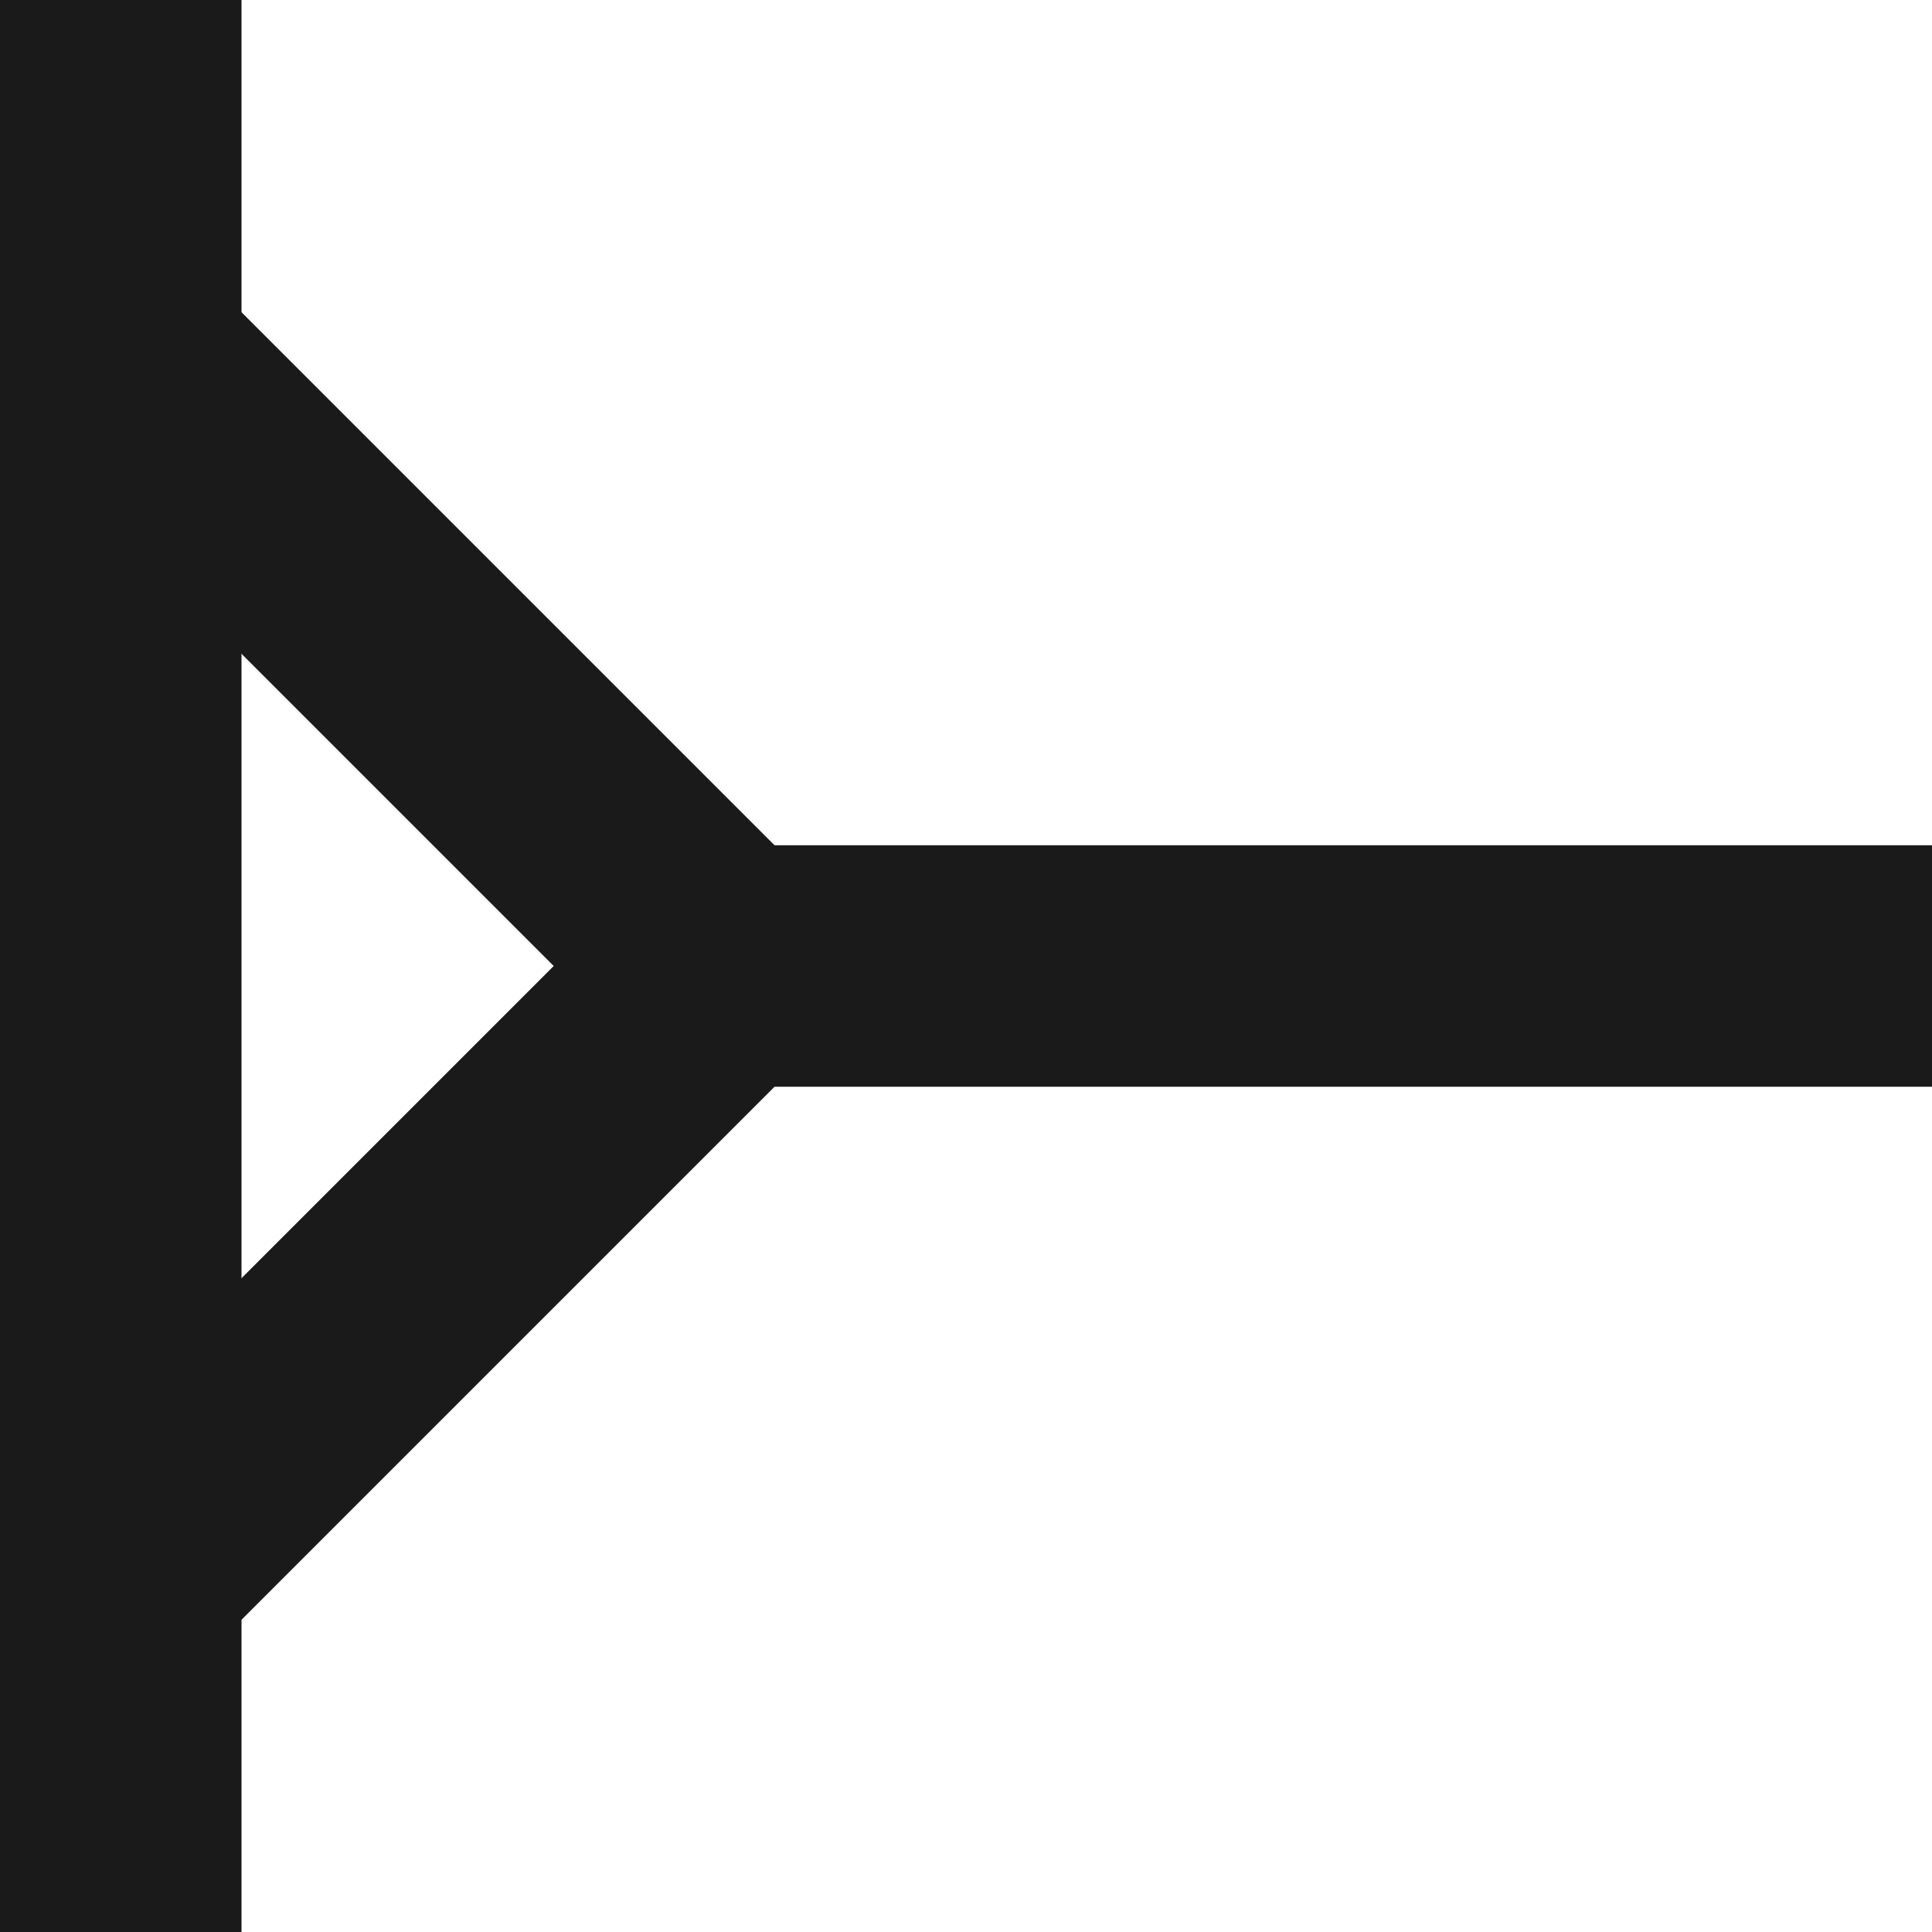
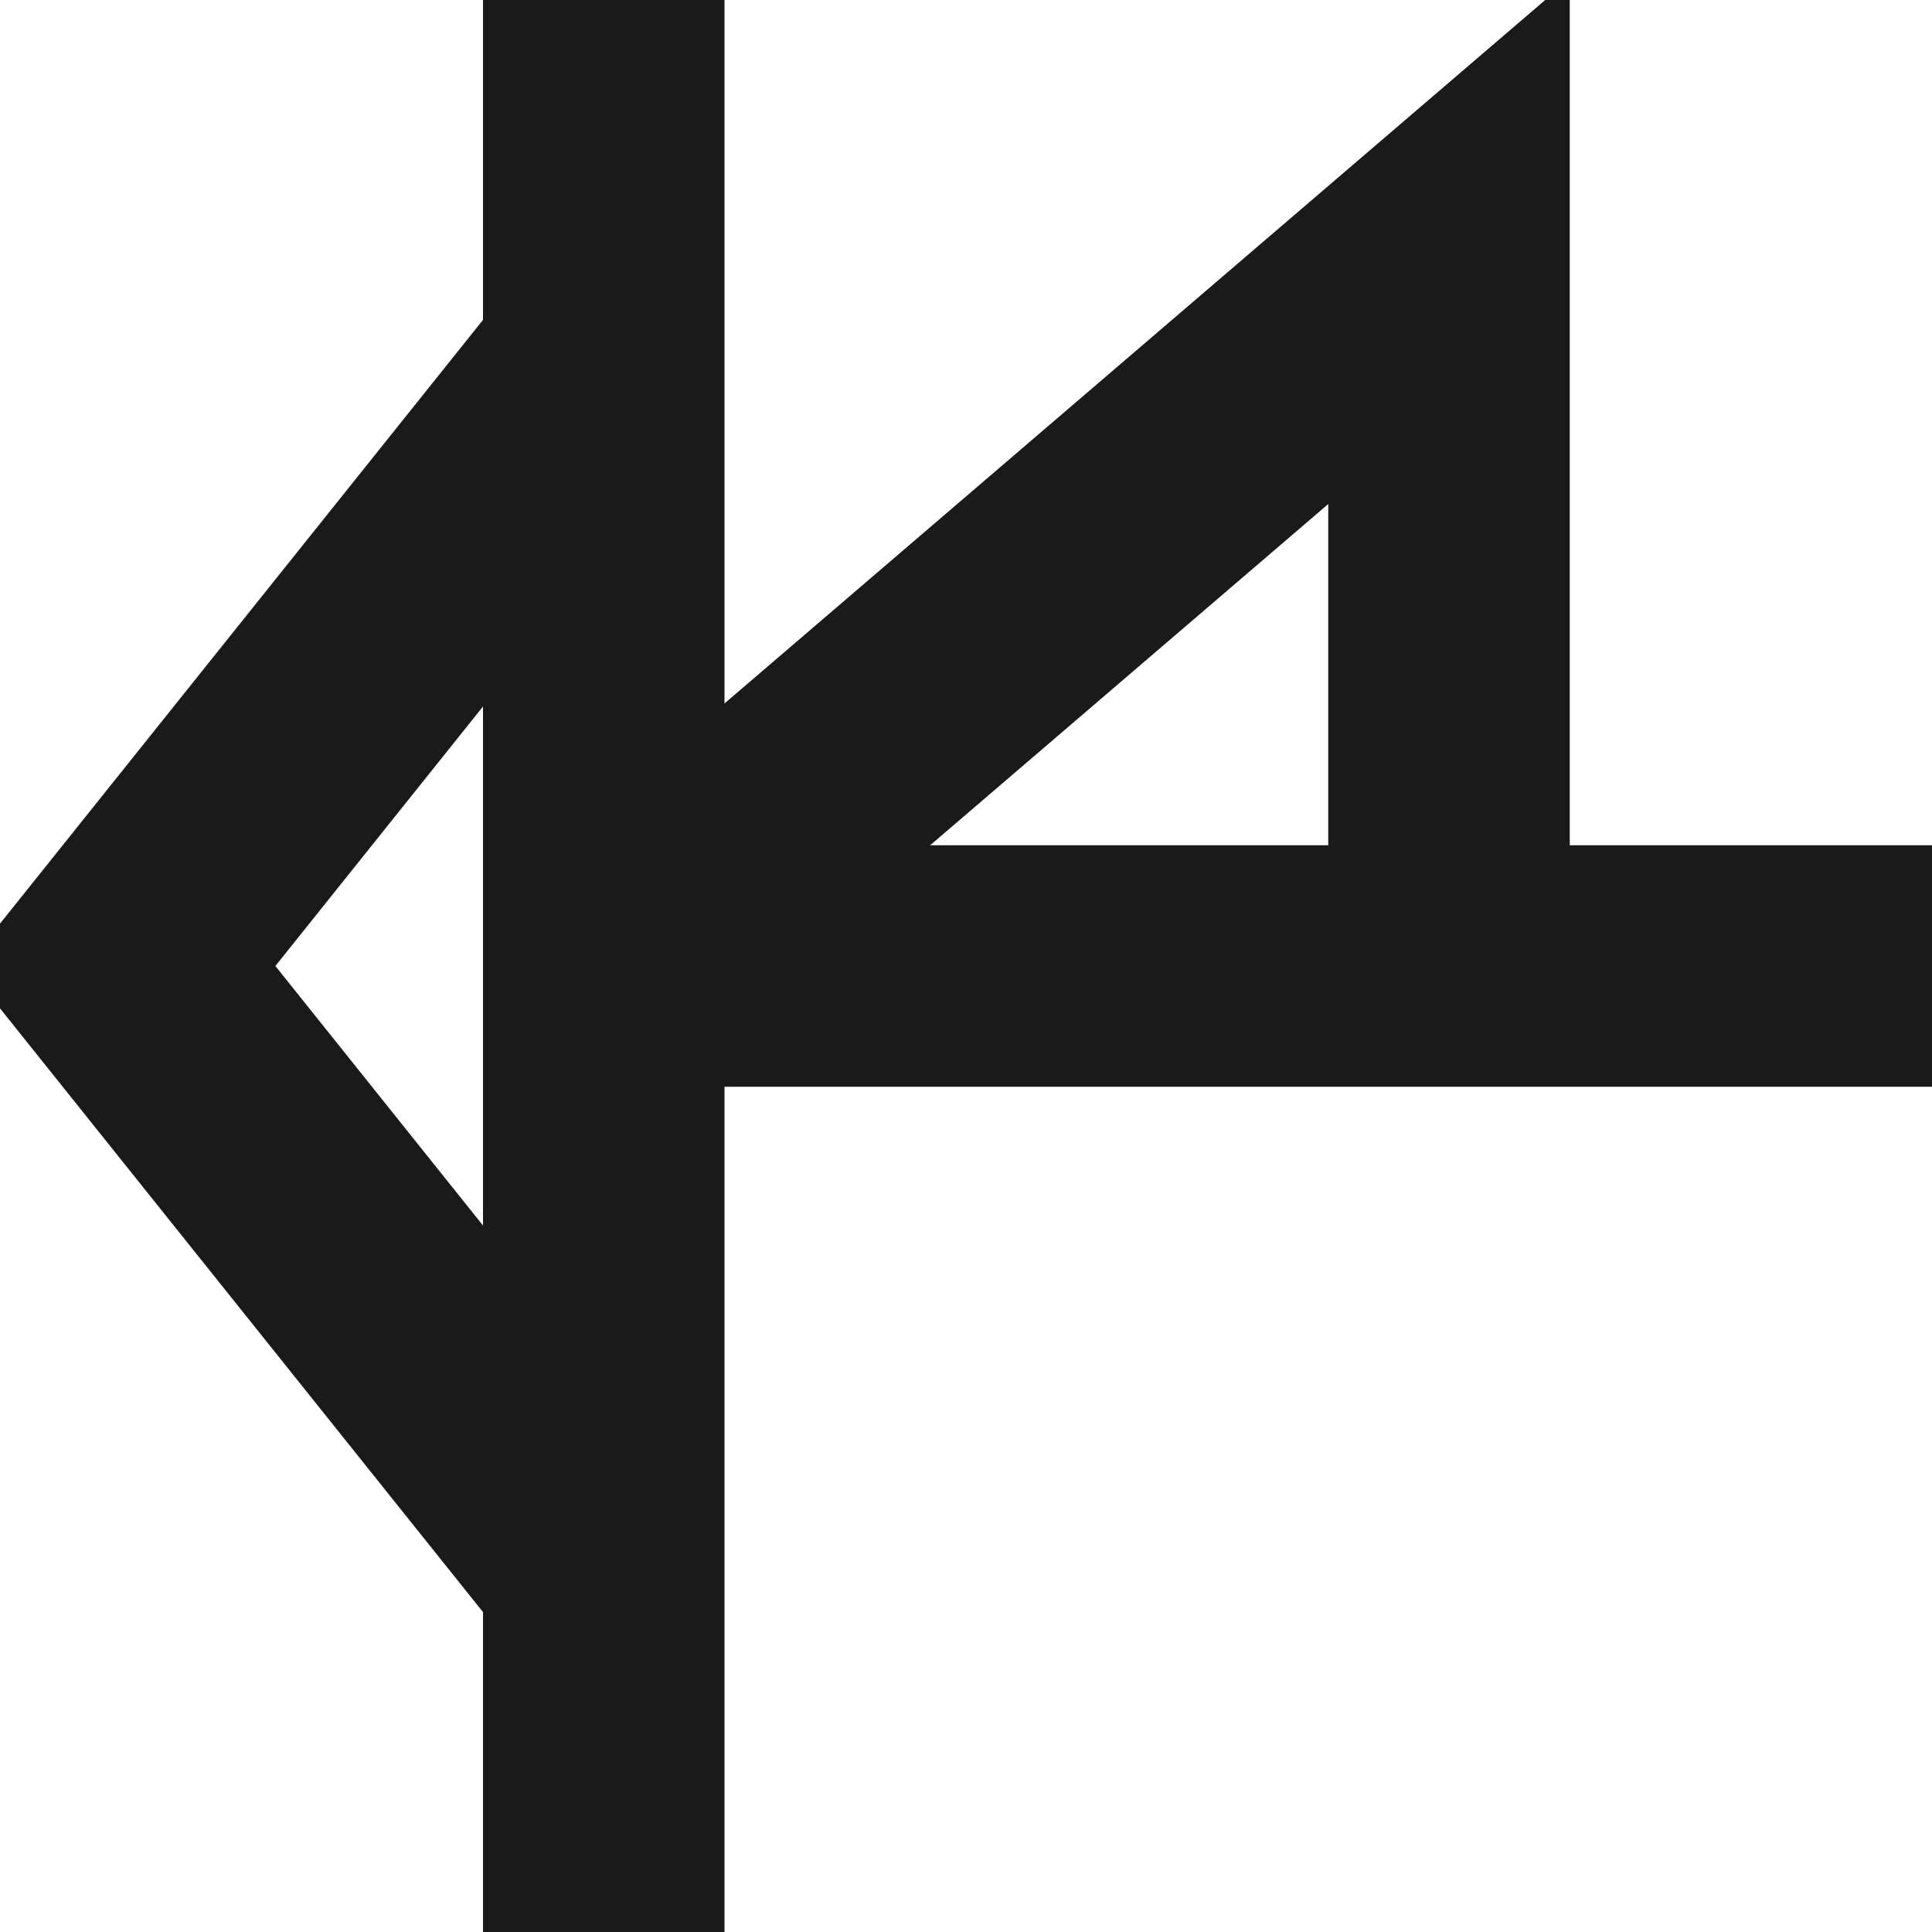
<svg xmlns="http://www.w3.org/2000/svg" height="16" width="16" version="1.1" id="svg2">
  <defs id="defs20" />
-   <path d="M 1,0 1,16" id="path12" style="fill:none;stroke:#1a1a1a;stroke-width:2;stroke-linecap:butt;stroke-miterlimit:4;stroke-dasharray:none" />
-   <path d="M 6,8 16,8" id="path14" style="fill:none;stroke:#1a1a1a;stroke-width:2;stroke-linecap:butt;stroke-miterlimit:4;stroke-dasharray:none" />
-   <path d="M 1,13 6,8 1,3" id="path4094" style="fill:none;stroke:#1a1a1a;stroke-width:2;stroke-linecap:butt;stroke-miterlimit:4;stroke-dasharray:none" />
+   <path d="M 5,0 5,16" id="path12" style="fill:none;stroke:#1a1a1a;stroke-width:2;stroke-linecap:butt;stroke-miterlimit:4;stroke-dasharray:none" />
+   <path d="M 5,8 16,8" id="path14" style="fill:none;stroke:#1a1a1a;stroke-width:2;stroke-linecap:butt;stroke-miterlimit:4;stroke-dasharray:none" />
+   <path style="fill:none;stroke:#1a1a1a;stroke-width:2;stroke-linecap:butt;stroke-miterlimit:4;stroke-dasharray:none" id="path4010" d="m 5,8 7,-6 0,6" />
+   <path d="M 5,13 1,8 5,3" id="path4094" style="fill:none;stroke:#1a1a1a;stroke-width:2;stroke-linecap:butt;stroke-miterlimit:4;stroke-dasharray:none" />
</svg>
